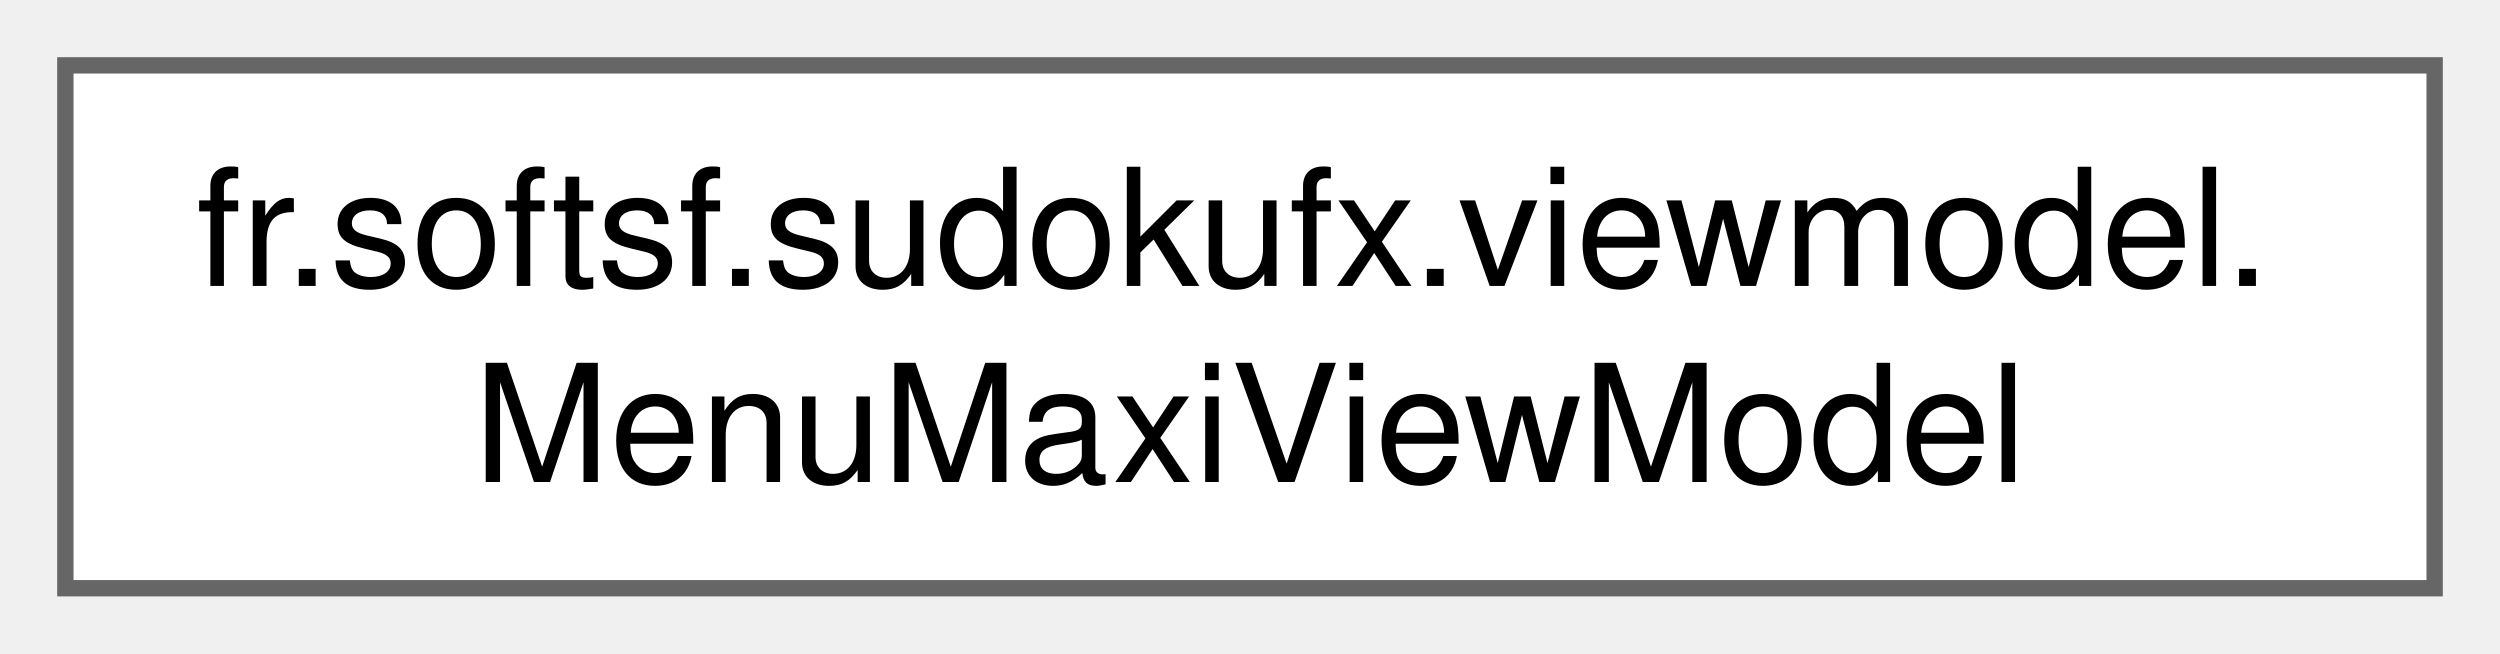
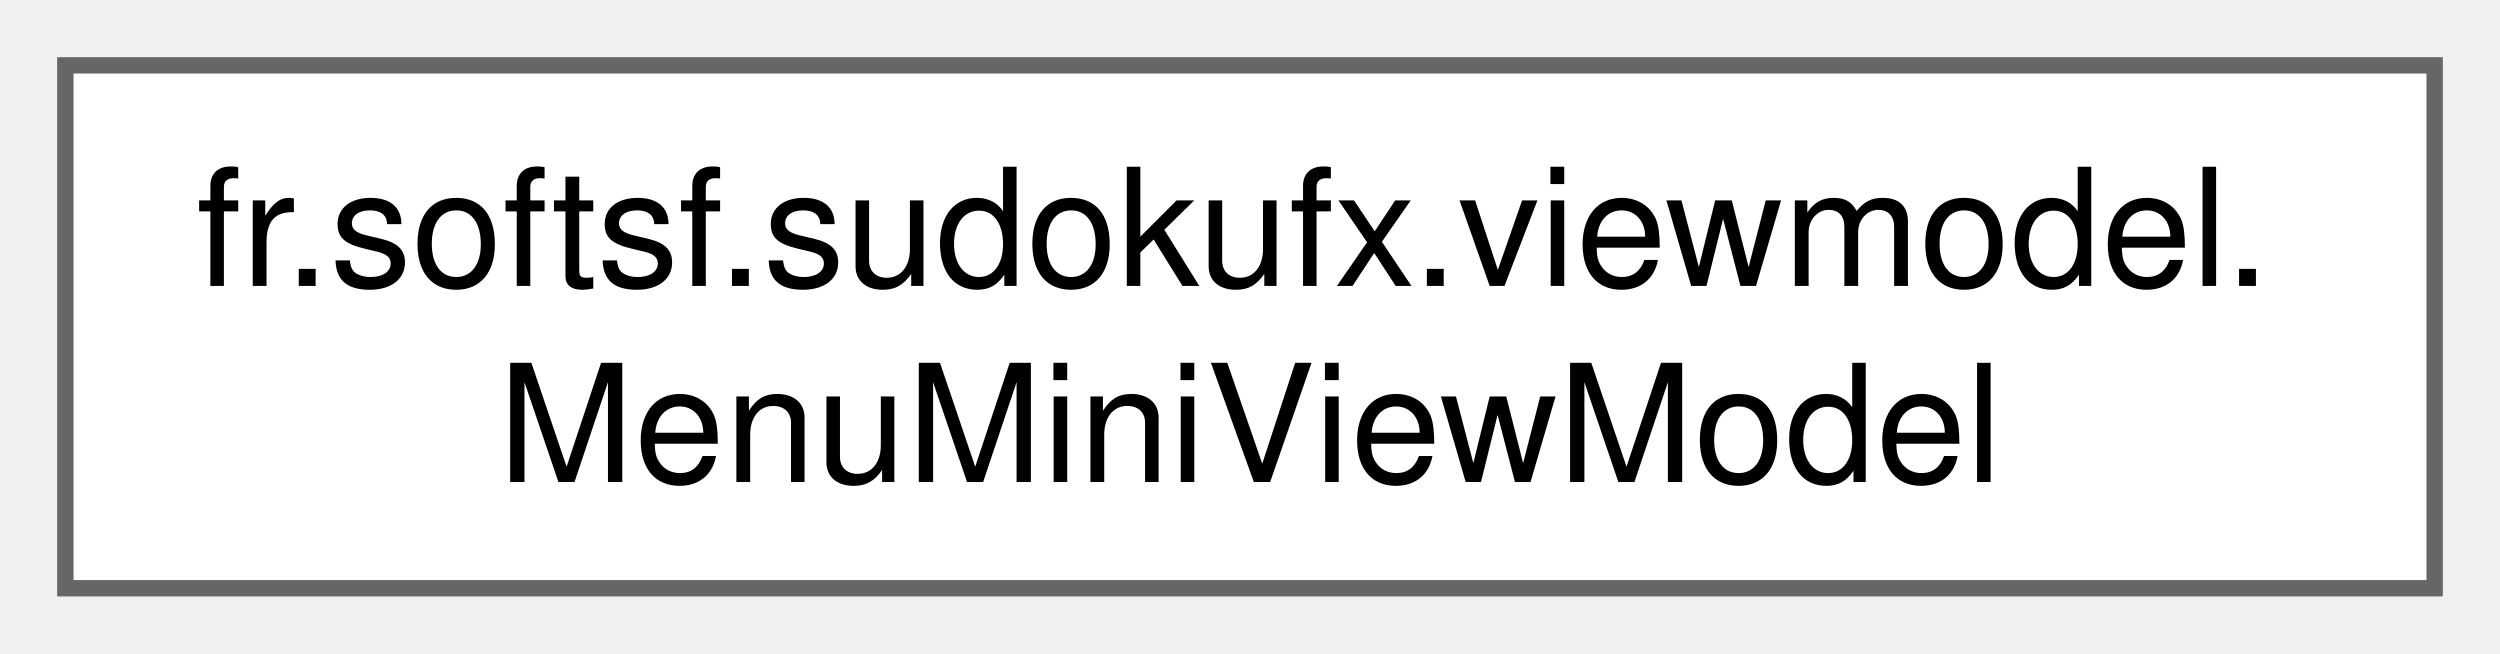
<svg xmlns="http://www.w3.org/2000/svg" xmlns:xlink="http://www.w3.org/1999/xlink" width="153pt" height="40pt" viewBox="0.00 0.00 153.00 40.00">
  <g id="graph0" class="graph" transform="scale(1 1) rotate(0) translate(4 36)">
    <g id="Node000000" class="node">
      <g id="a_Node000000">
-         <a xlink:href="classfr_1_1softsf_1_1sudokufx_1_1viewmodel_1_1_menu_maxi_view_model.html" target="_top" xlink:title="ViewModel for the maxi menu.">
+         <a xlink:href="classfr_1_1softsf_1_1sudokufx_1_1viewmodel_1_1_menu_mini_view_model.html" target="_top" xlink:title="ViewModel for the mini menu.">
          <polygon fill="white" stroke="#666666" points="145,-32 0,-32 0,0 145,0 145,-32" />
          <text text-anchor="start" x="8" y="-18.5" font-family="Helvetica,sans-Serif" font-size="10.00">fr.softsf.sudokufx.viewmodel.</text>
-           <text text-anchor="middle" x="72.5" y="-6.5" font-family="Helvetica,sans-Serif" font-size="10.00">MenuMaxiViewModel</text>
+           <text text-anchor="middle" x="72.5" y="-6.5" font-family="Helvetica,sans-Serif" font-size="10.00">MenuMiniViewModel</text>
        </a>
      </g>
    </g>
  </g>
</svg>
